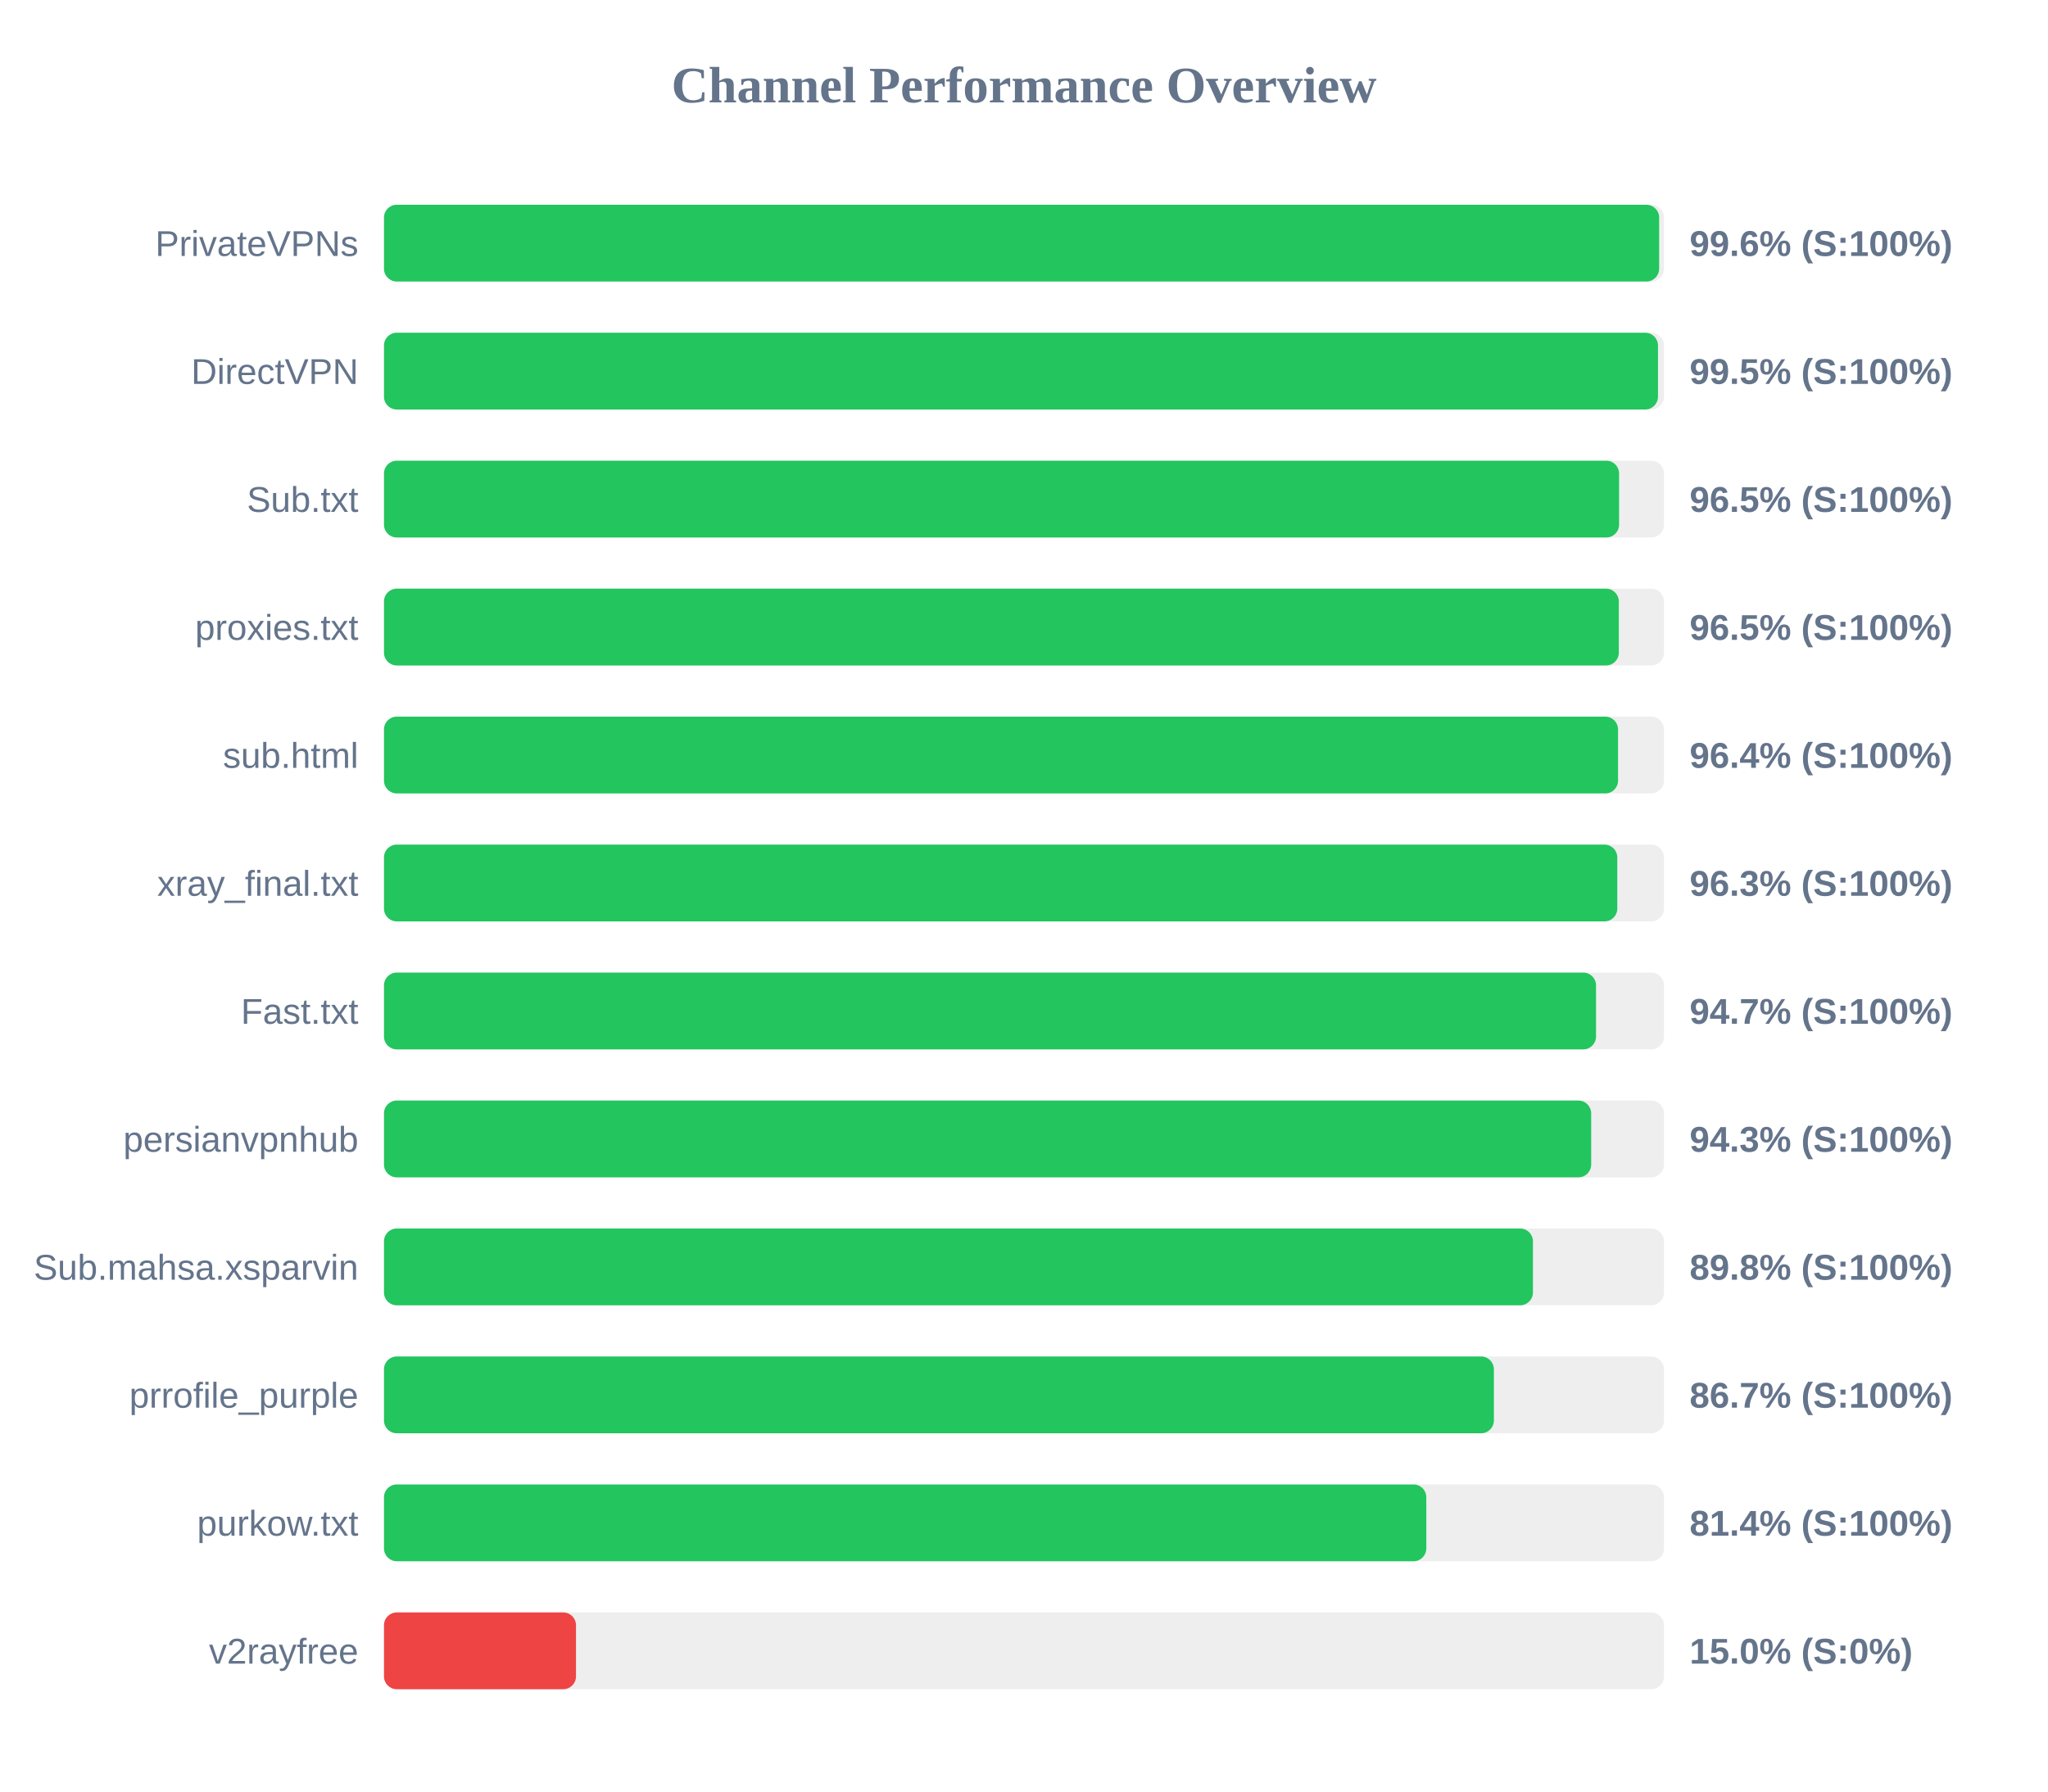
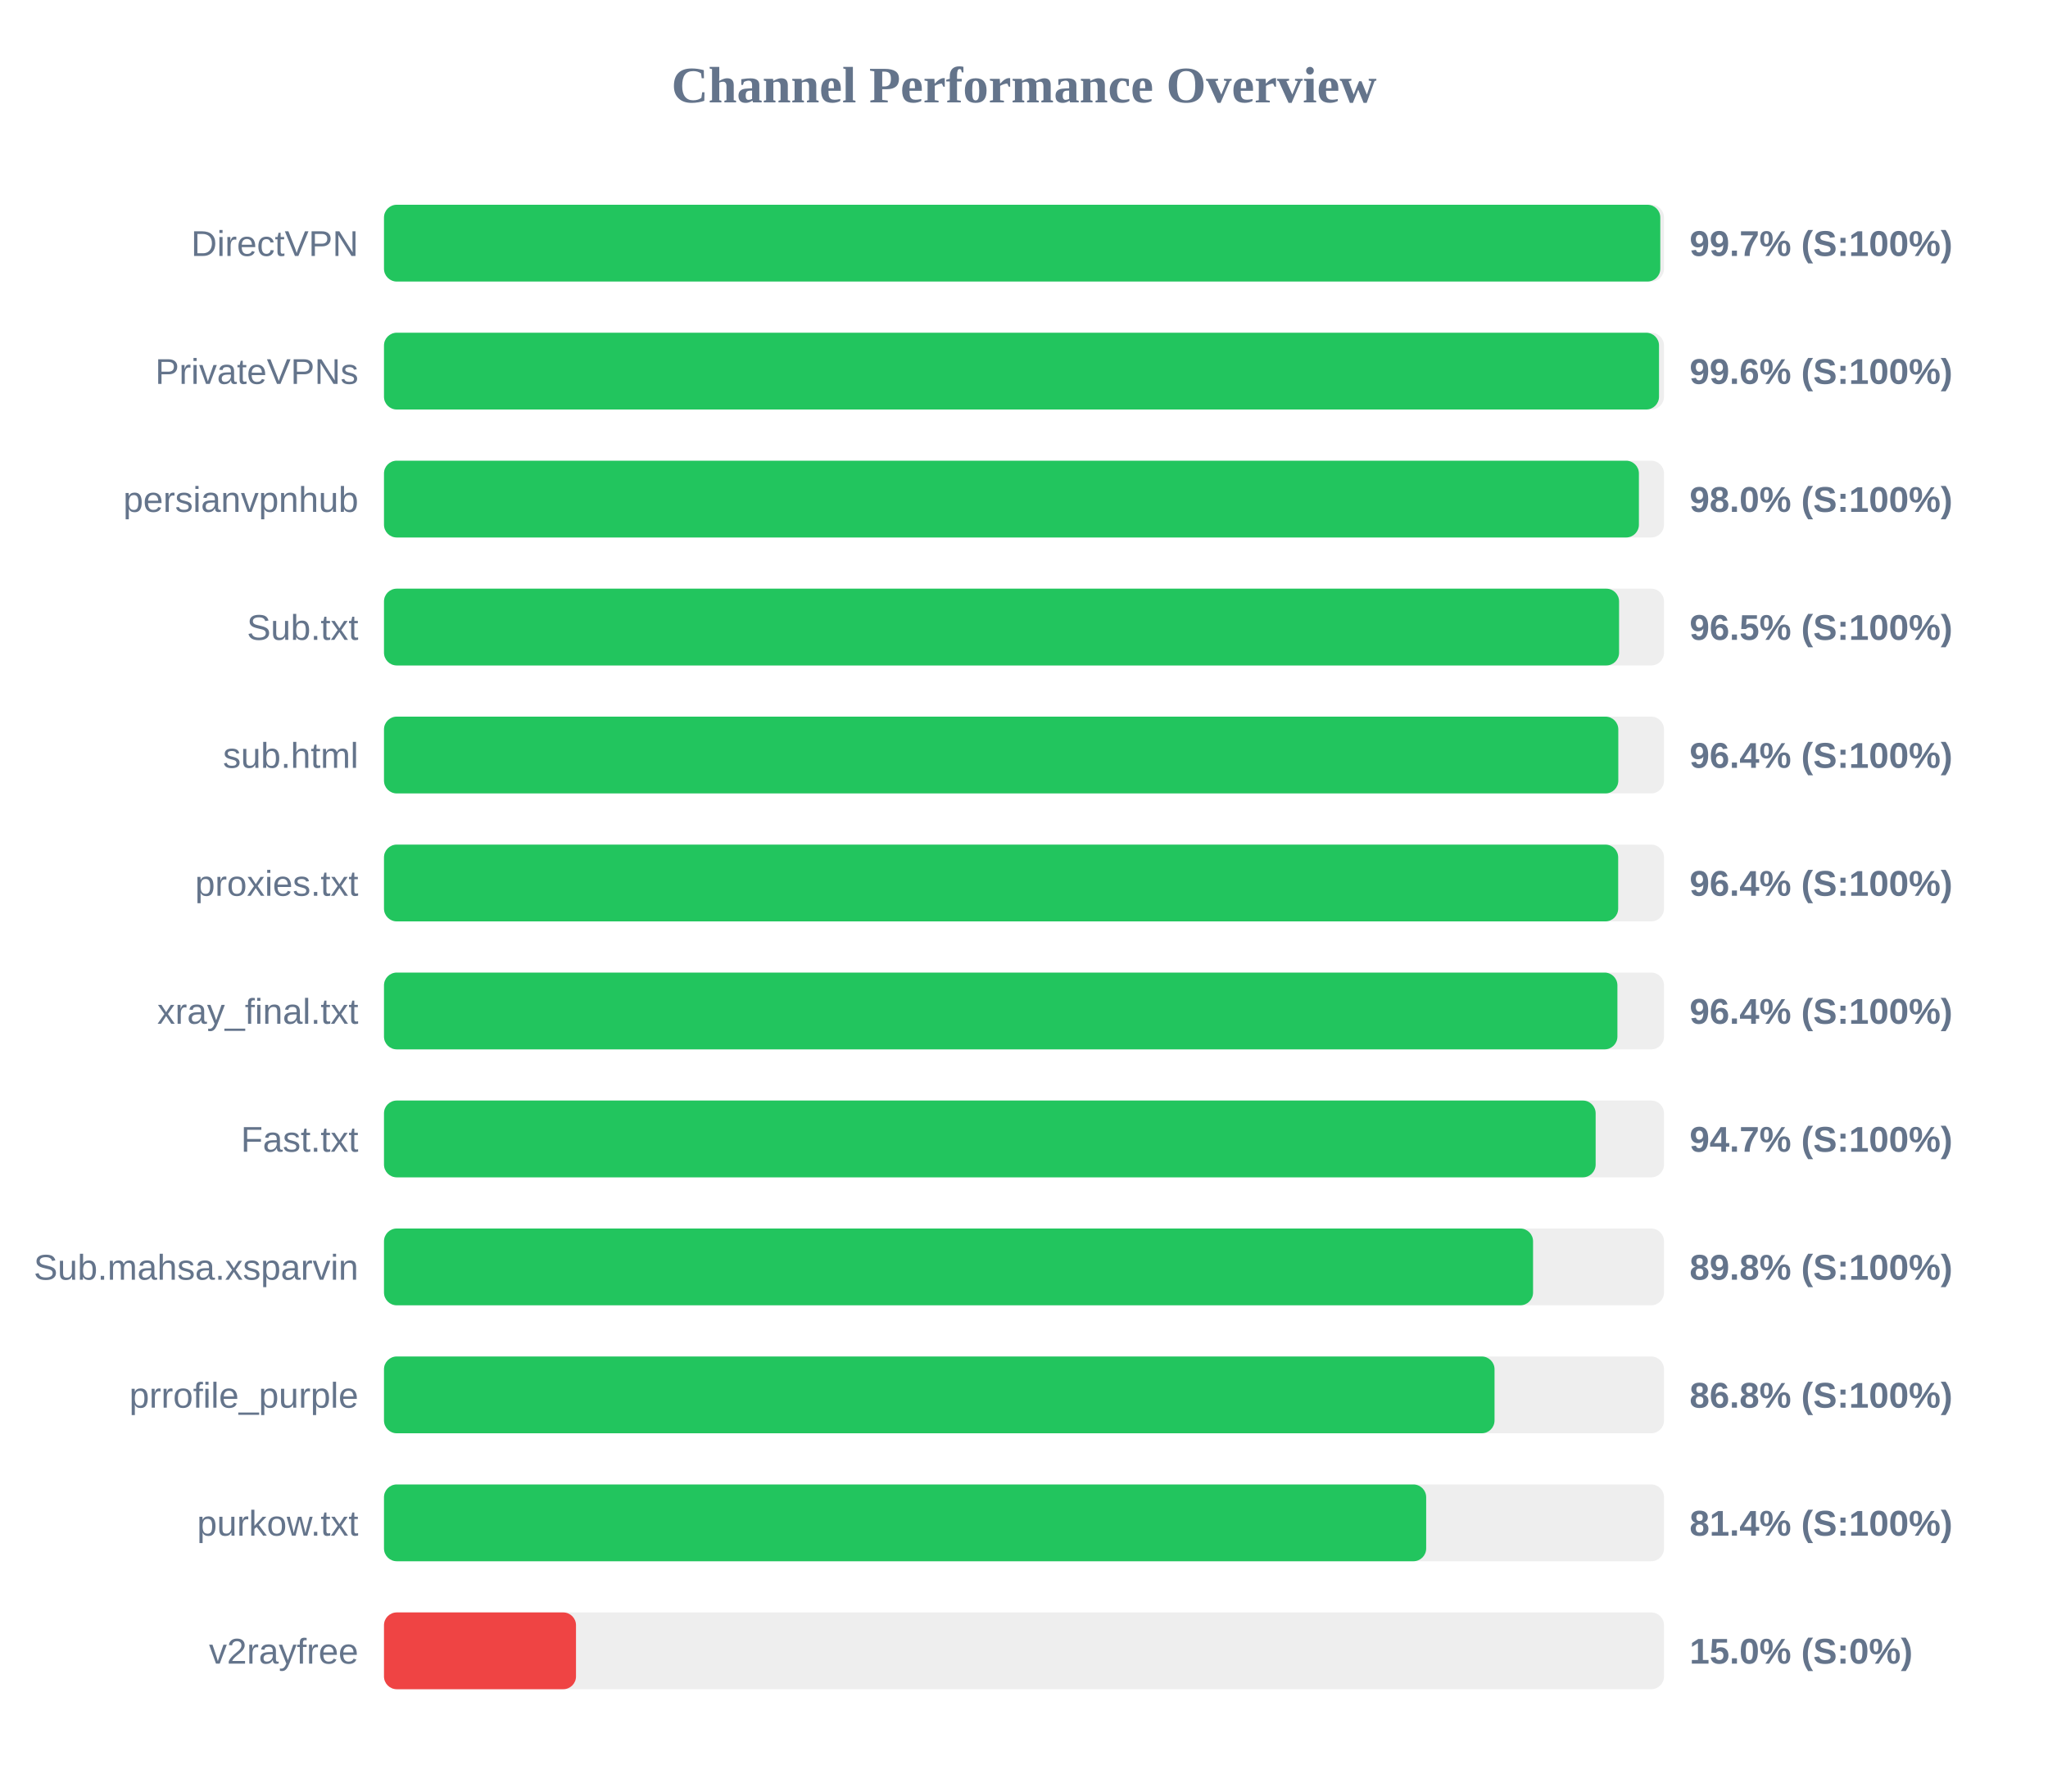
<svg xmlns="http://www.w3.org/2000/svg" width="800" height="700" version="1.1">
  <style>
        .row { font: 14px Arial; fill: #64748b; }
        .score { font: bold 14px Arial; fill: #64748b; }
    </style>
  <text x="400" y="40" text-anchor="middle" font-size="20px" font-weight="bold" fill="#64748b">Channel Performance Overview</text>
  <rect x="150" y="80" width="500" height="30" fill="#eee" rx="5" />
-   <rect x="150" y="80" width="498.1" height="30" fill="#22c55e" rx="5" />
-   <text x="140" y="100" text-anchor="end" class="row">PrivateVPNs</text>
-   <text x="660" y="100" text-anchor="start" class="score">99.6% (S:100%)</text>
+   <rect x="150" y="80" width="498.55" height="30" fill="#22c55e" rx="5" />
+   <text x="140" y="100" text-anchor="end" class="row">DirectVPN</text>
+   <text x="660" y="100" text-anchor="start" class="score">99.7% (S:100%)</text>
  <rect x="150" y="130" width="500" height="30" fill="#eee" rx="5" />
-   <rect x="150" y="130" width="497.65" height="30" fill="#22c55e" rx="5" />
-   <text x="140" y="150" text-anchor="end" class="row">DirectVPN</text>
-   <text x="660" y="150" text-anchor="start" class="score">99.5% (S:100%)</text>
+   <rect x="150" y="130" width="498.05" height="30" fill="#22c55e" rx="5" />
+   <text x="140" y="150" text-anchor="end" class="row">PrivateVPNs</text>
+   <text x="660" y="150" text-anchor="start" class="score">99.6% (S:100%)</text>
  <rect x="150" y="180" width="500" height="30" fill="#eee" rx="5" />
-   <rect x="150" y="180" width="482.45" height="30" fill="#22c55e" rx="5" />
-   <text x="140" y="200" text-anchor="end" class="row">Sub.txt</text>
-   <text x="660" y="200" text-anchor="start" class="score">96.5% (S:100%)</text>
+   <rect x="150" y="180" width="490.2" height="30" fill="#22c55e" rx="5" />
+   <text x="140" y="200" text-anchor="end" class="row">persianvpnhub</text>
+   <text x="660" y="200" text-anchor="start" class="score">98.0% (S:100%)</text>
  <rect x="150" y="230" width="500" height="30" fill="#eee" rx="5" />
-   <rect x="150" y="230" width="482.35" height="30" fill="#22c55e" rx="5" />
-   <text x="140" y="250" text-anchor="end" class="row">proxies.txt</text>
+   <rect x="150" y="230" width="482.45" height="30" fill="#22c55e" rx="5" />
+   <text x="140" y="250" text-anchor="end" class="row">Sub.txt</text>
  <text x="660" y="250" text-anchor="start" class="score">96.5% (S:100%)</text>
  <rect x="150" y="280" width="500" height="30" fill="#eee" rx="5" />
-   <rect x="150" y="280" width="482.05" height="30" fill="#22c55e" rx="5" />
+   <rect x="150" y="280" width="482.15" height="30" fill="#22c55e" rx="5" />
  <text x="140" y="300" text-anchor="end" class="row">sub.html</text>
  <text x="660" y="300" text-anchor="start" class="score">96.4% (S:100%)</text>
  <rect x="150" y="330" width="500" height="30" fill="#eee" rx="5" />
-   <rect x="150" y="330" width="481.75" height="30" fill="#22c55e" rx="5" />
-   <text x="140" y="350" text-anchor="end" class="row">xray_final.txt</text>
-   <text x="660" y="350" text-anchor="start" class="score">96.3% (S:100%)</text>
+   <rect x="150" y="330" width="482.1" height="30" fill="#22c55e" rx="5" />
+   <text x="140" y="350" text-anchor="end" class="row">proxies.txt</text>
+   <text x="660" y="350" text-anchor="start" class="score">96.4% (S:100%)</text>
  <rect x="150" y="380" width="500" height="30" fill="#eee" rx="5" />
-   <rect x="150" y="380" width="473.45" height="30" fill="#22c55e" rx="5" />
-   <text x="140" y="400" text-anchor="end" class="row">Fast.txt</text>
-   <text x="660" y="400" text-anchor="start" class="score">94.7% (S:100%)</text>
+   <rect x="150" y="380" width="481.8" height="30" fill="#22c55e" rx="5" />
+   <text x="140" y="400" text-anchor="end" class="row">xray_final.txt</text>
+   <text x="660" y="400" text-anchor="start" class="score">96.4% (S:100%)</text>
  <rect x="150" y="430" width="500" height="30" fill="#eee" rx="5" />
-   <rect x="150" y="430" width="471.55" height="30" fill="#22c55e" rx="5" />
-   <text x="140" y="450" text-anchor="end" class="row">persianvpnhub</text>
-   <text x="660" y="450" text-anchor="start" class="score">94.3% (S:100%)</text>
+   <rect x="150" y="430" width="473.3" height="30" fill="#22c55e" rx="5" />
+   <text x="140" y="450" text-anchor="end" class="row">Fast.txt</text>
+   <text x="660" y="450" text-anchor="start" class="score">94.7% (S:100%)</text>
  <rect x="150" y="480" width="500" height="30" fill="#eee" rx="5" />
-   <rect x="150" y="480" width="448.8" height="30" fill="#22c55e" rx="5" />
+   <rect x="150" y="480" width="448.85" height="30" fill="#22c55e" rx="5" />
  <text x="140" y="500" text-anchor="end" class="row">Sub.mahsa.xsparvin</text>
  <text x="660" y="500" text-anchor="start" class="score">89.8% (S:100%)</text>
  <rect x="150" y="530" width="500" height="30" fill="#eee" rx="5" />
-   <rect x="150" y="530" width="433.55" height="30" fill="#22c55e" rx="5" />
+   <rect x="150" y="530" width="433.8" height="30" fill="#22c55e" rx="5" />
  <text x="140" y="550" text-anchor="end" class="row">prrofile_purple</text>
-   <text x="660" y="550" text-anchor="start" class="score">86.7% (S:100%)</text>
+   <text x="660" y="550" text-anchor="start" class="score">86.8% (S:100%)</text>
  <rect x="150" y="580" width="500" height="30" fill="#eee" rx="5" />
-   <rect x="150" y="580" width="407.15" height="30" fill="#22c55e" rx="5" />
+   <rect x="150" y="580" width="407.1" height="30" fill="#22c55e" rx="5" />
  <text x="140" y="600" text-anchor="end" class="row">purkow.txt</text>
  <text x="660" y="600" text-anchor="start" class="score">81.4% (S:100%)</text>
  <rect x="150" y="630" width="500" height="30" fill="#eee" rx="5" />
  <rect x="150" y="630" width="75.0" height="30" fill="#ef4444" rx="5" />
  <text x="140" y="650" text-anchor="end" class="row">v2rayfree</text>
  <text x="660" y="650" text-anchor="start" class="score">15.0% (S:0%)</text>
</svg>
